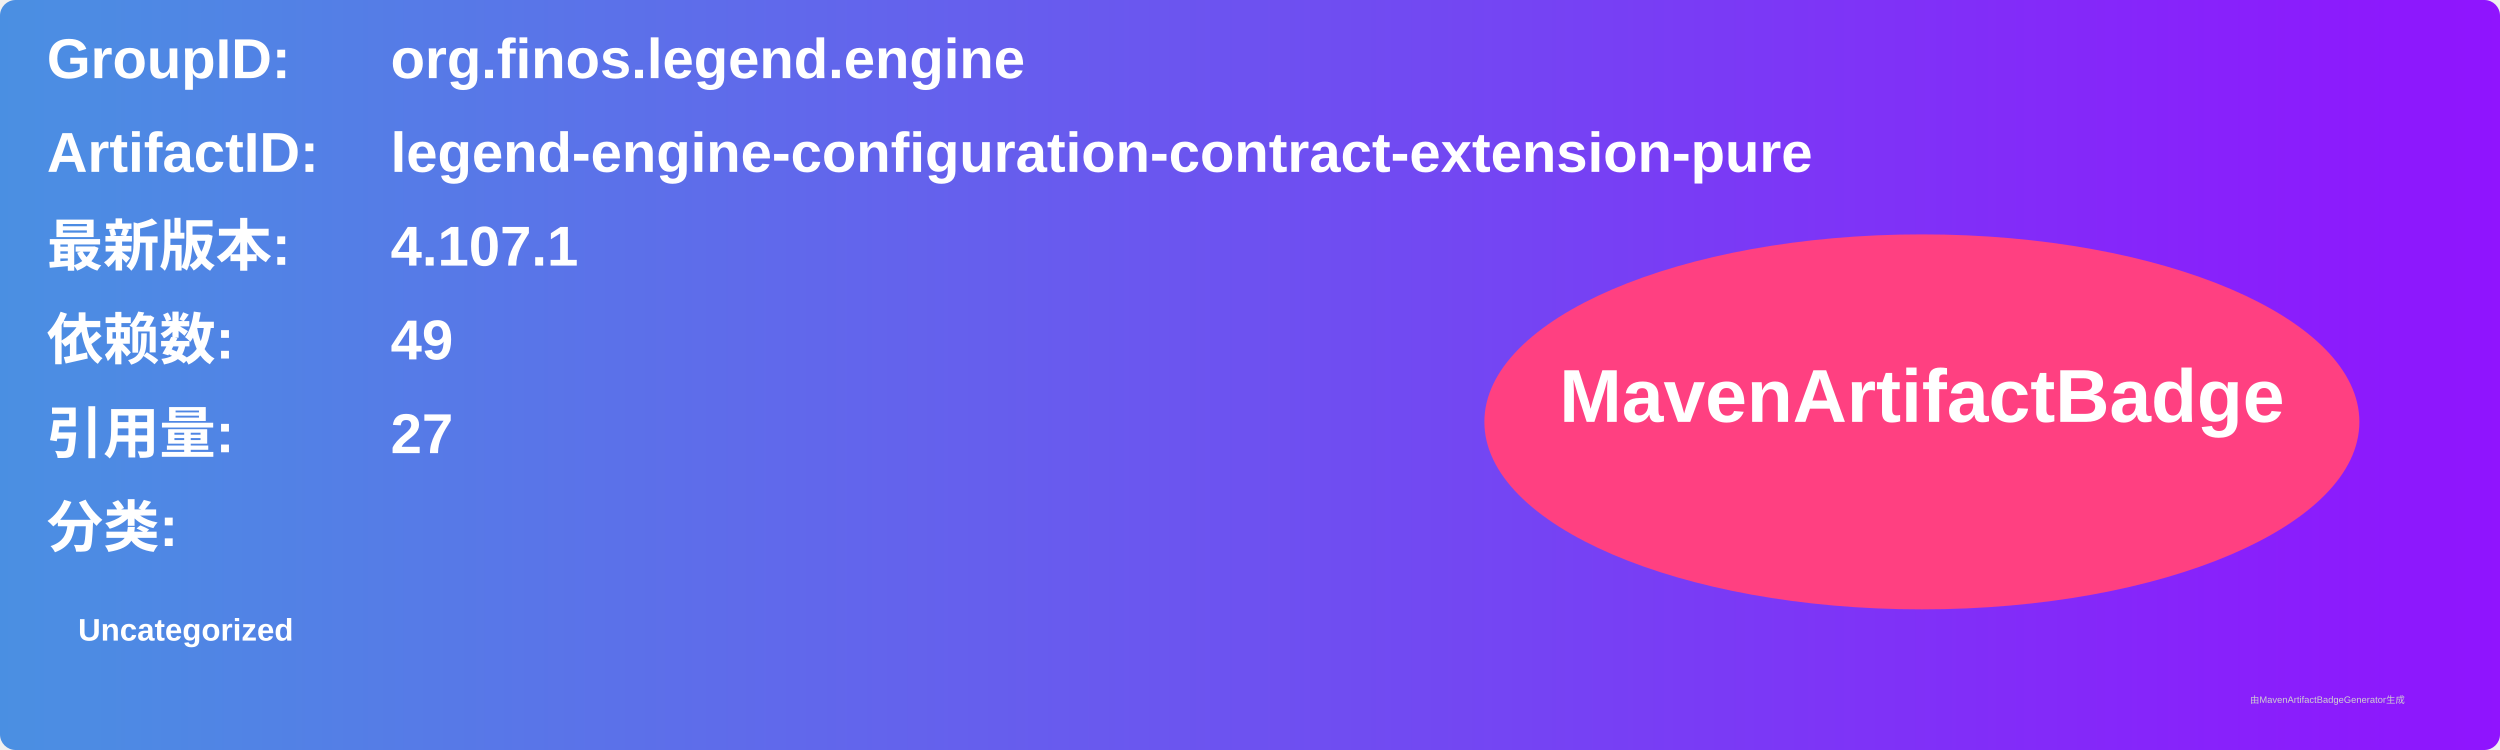
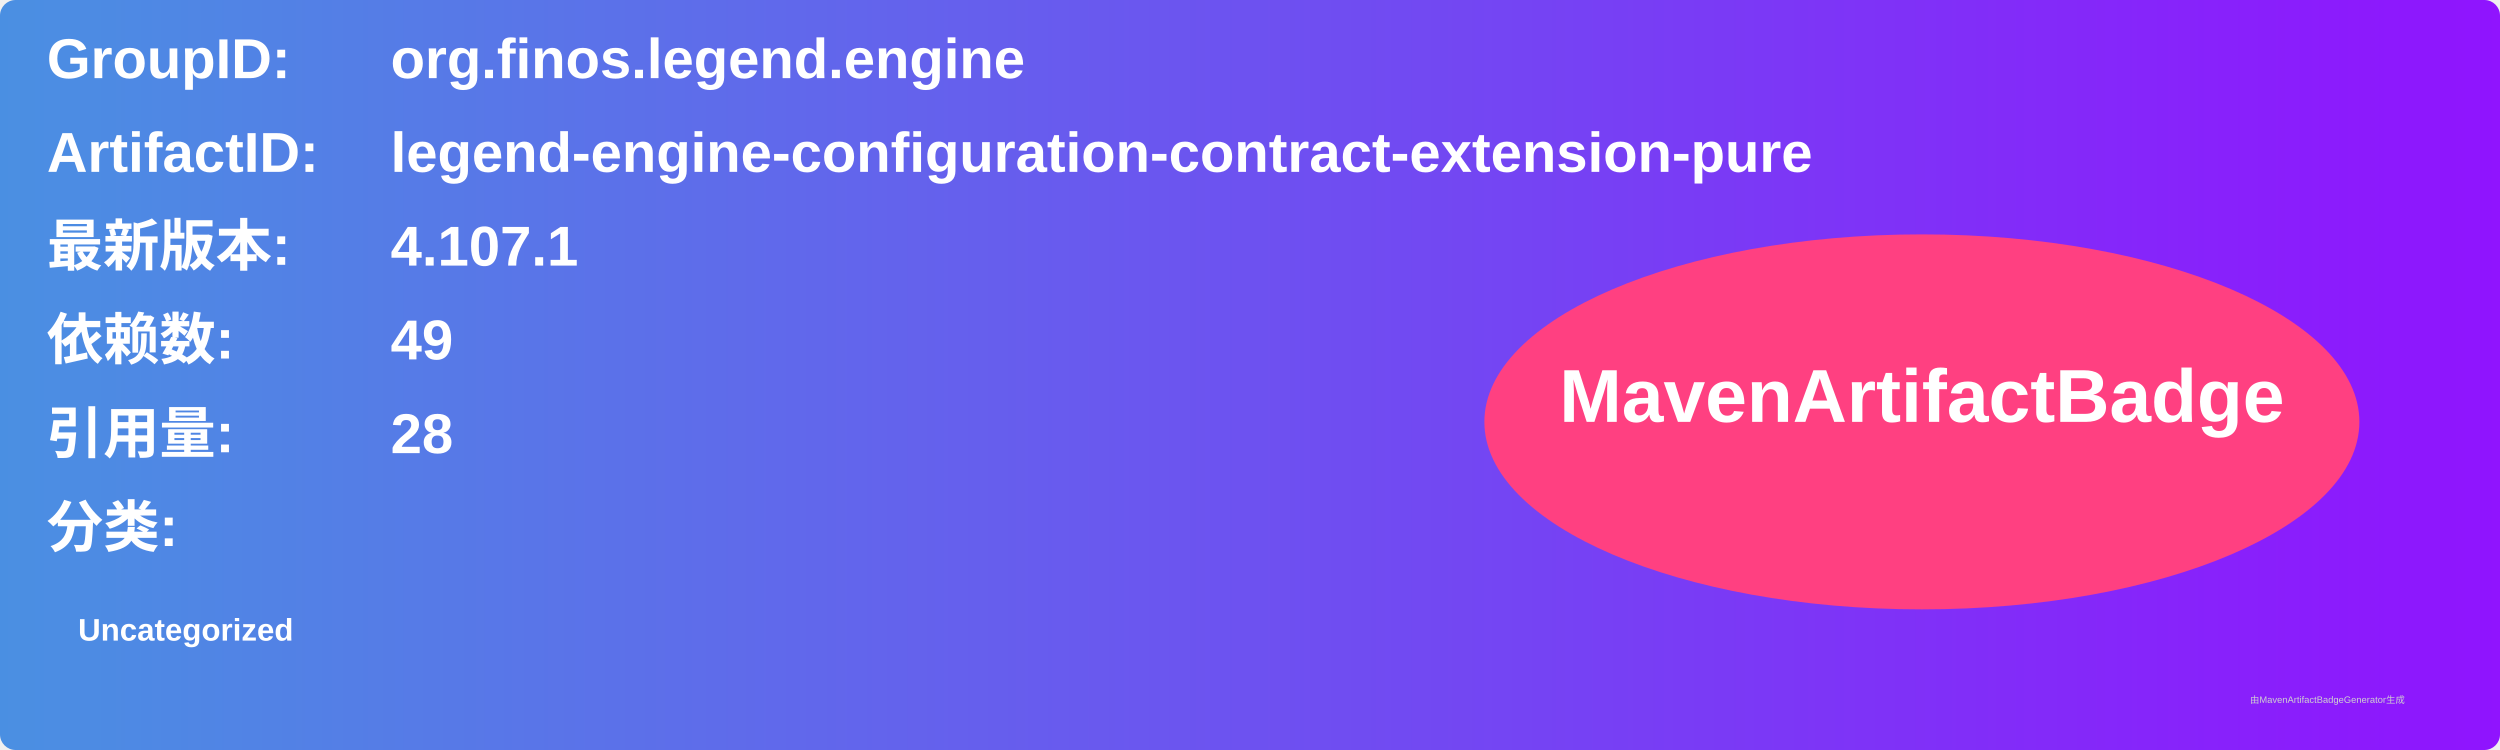
<svg xmlns="http://www.w3.org/2000/svg" width="800" height="240" viewBox="0 0 800 240">
  <linearGradient id="grad" x1="0%" y1="0%" x2="100%" y2="0%">
    <stop offset="0%" stop-color="#4a90e2" />
    <stop offset="100%" stop-color="#9013fe" />
  </linearGradient>
  <rect width="100%" height="100%" rx="5" ry="5" fill="url(#grad)" />
  <g transform="translate(15, 15)">
    <text x="0" y="10" font-family="Arial" font-size="18" fill="white" font-weight="bold" width="260">GroupID:</text>
    <text x="110" y="10" font-family="Arial" font-size="18" fill="white" font-weight="bold" width="460">org.finos.legend.engine</text>
    <text x="0" y="40" font-family="Arial" font-size="18" fill="white" font-weight="bold" width="260">ArtifactID:</text>
    <text x="110" y="40" font-family="Arial" font-size="18" fill="white" font-weight="bold" width="460">legend-engine-configuration-contract-extension-pure</text>
    <text x="0" y="70" font-family="Arial" font-size="18" fill="white" font-weight="bold">最新版本:</text>
    <text x="110" y="70" font-family="Arial" font-size="18" fill="white" font-weight="bold">
      <tspan font-weight="bold">4.107.1</tspan>
    </text>
    <text x="0" y="100" font-family="Arial" font-size="18" fill="white" font-weight="bold">依赖数: </text>
    <text x="110" y="100" font-family="Arial" font-size="18" fill="white">
      <tspan font-weight="bold">49</tspan>
    </text>
    <text x="0" y="130" font-family="Arial" font-size="18" fill="white" font-weight="bold">引用量: </text>
    <text x="110" y="130" font-family="Arial" font-size="18" fill="white">
-       <tspan font-weight="bold">27</tspan>
+       <tspan font-weight="bold">28</tspan>
    </text>
    <text x="0" y="160" font-family="Arial" font-size="18" fill="white" font-weight="bold">分类:</text>
    <text x="10" y="190" font-family="Arial" font-size="10" fill="white">
      <tspan font-weight="bold">Uncategorized</tspan>
    </text>
    <ellipse cx="600" cy="120" rx="140" ry="60" fill="#ff4081" />
    <text x="600" y="120" text-anchor="middle" font-family="Arial" font-size="24" fill="white" font-weight="bold">MavenArtifactBadge</text>
  </g>
  <text x="720" y="225" font-family="Arial" font-size="3" fill="#d0d0d0">由MavenArtifactBadgeGenerator生成</text>
</svg>
